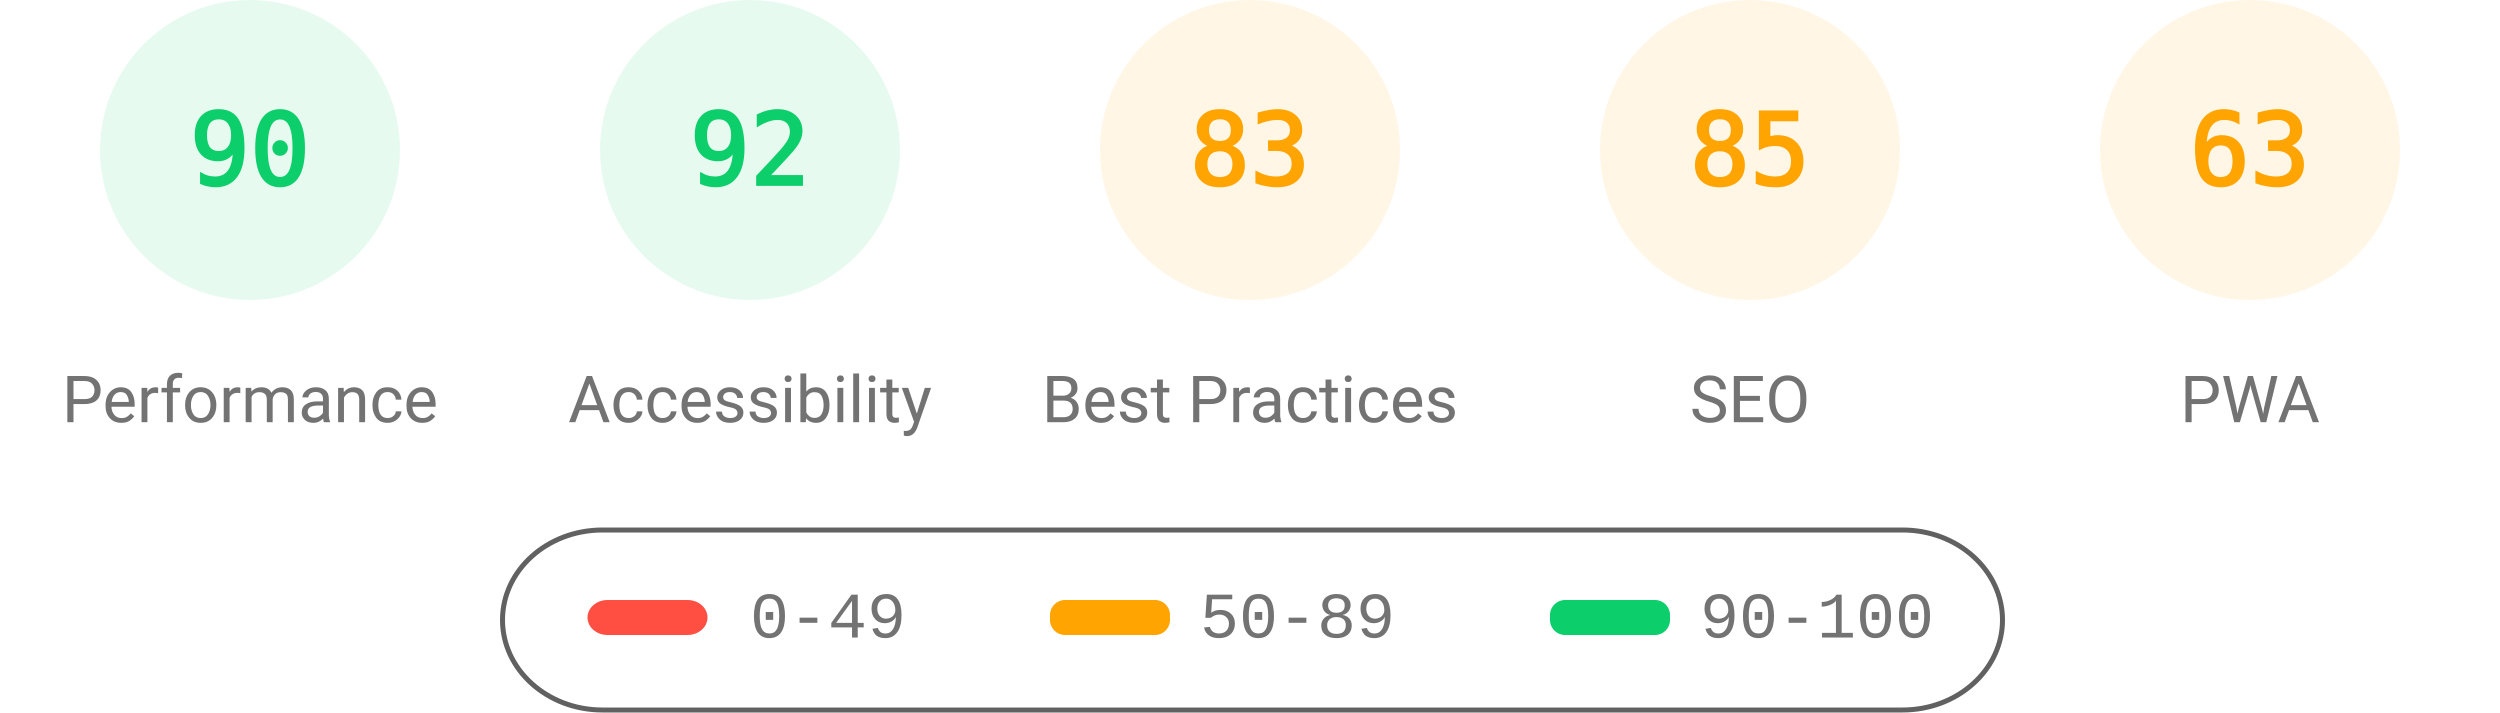
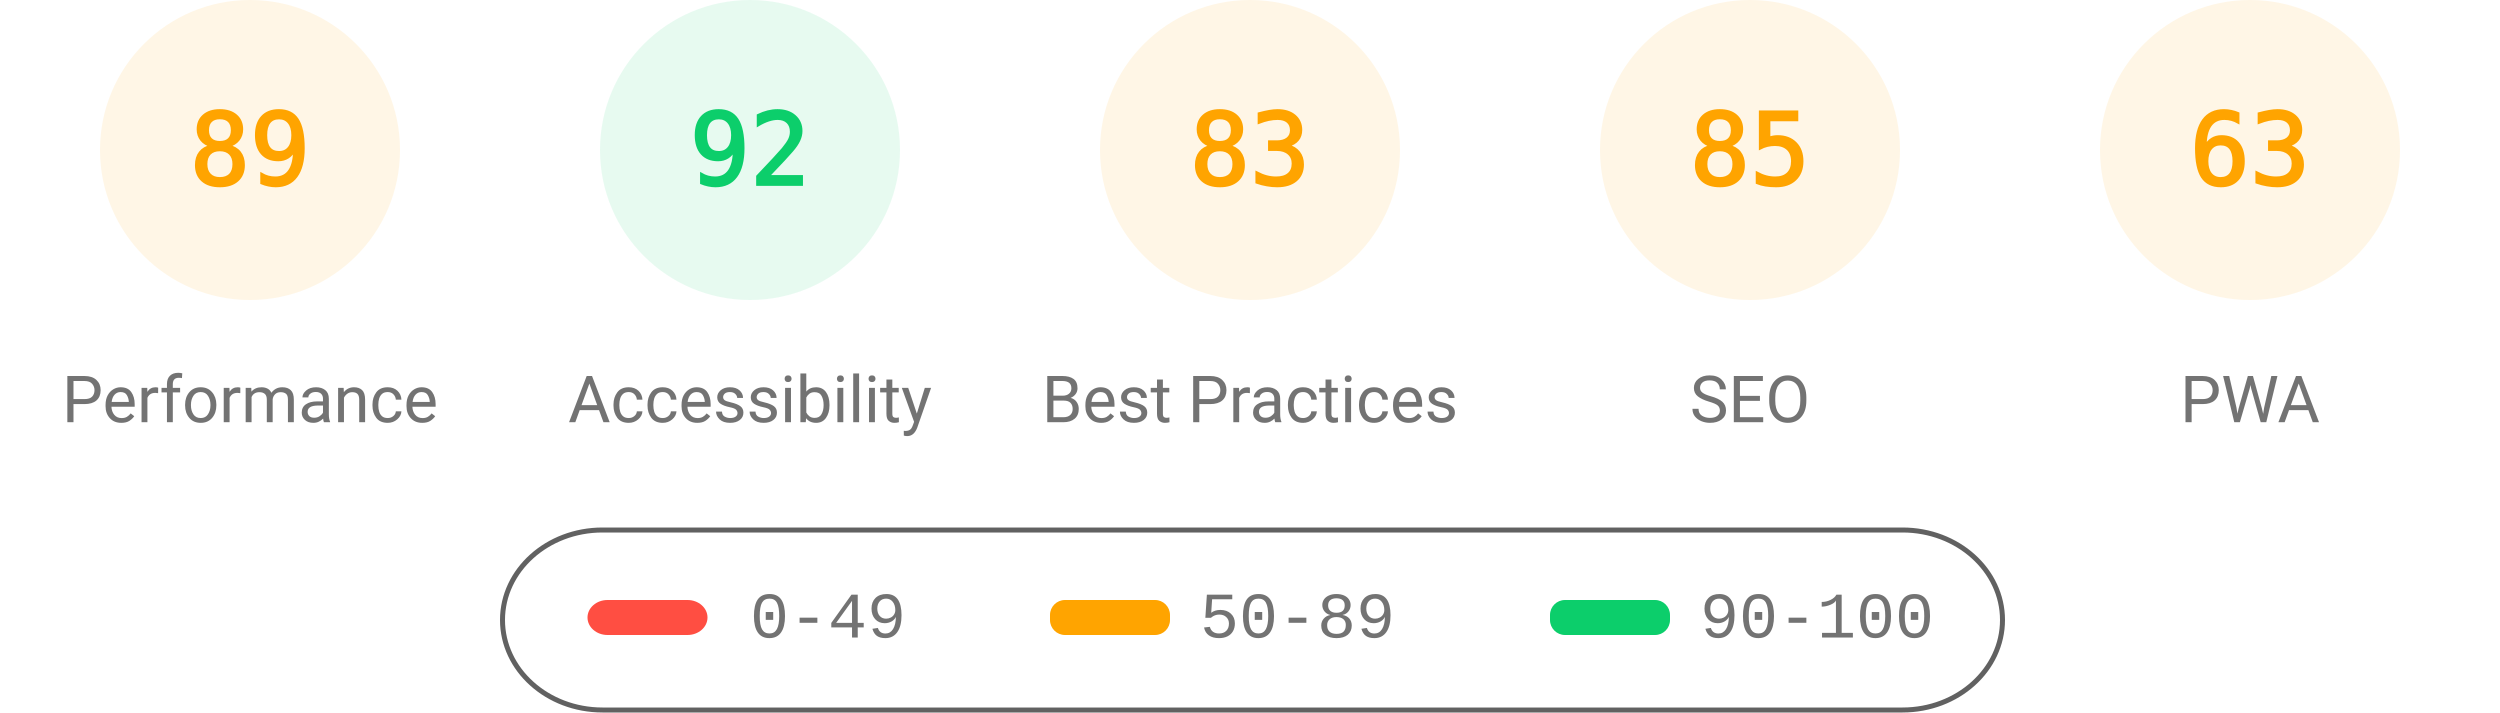
<svg xmlns="http://www.w3.org/2000/svg" fill="none" width="1000" height="285">
  <style>.gauge-base{opacity:.1}.gauge-arc{fill:none;animation-delay:250ms;stroke-linecap:round;transform:rotate(-90deg);transform-origin:100px 60px;animation:load-gauge 1s ease forwards}.guage-text{font-size:40px;font-family:monospace;text-align:center}.guage-red{color:#ff4e42;fill:#ff4e42;stroke:#ff4e42}.guage-orange{color:#ffa400;fill:#ffa400;stroke:#ffa400}.guage-green{color:#0cce6b;fill:#0cce6b;stroke:#0cce6b}.guage-undefined{color:#5c5c5c;fill:#5c5c5c;stroke:#5c5c5c}.guage-title{color:#737373;fill:#737373;stroke:none;font-size:26px;line-height:26px;font-family:Roboto,Halvetica,Arial,sans-serif}@keyframes load-gauge{from{stroke-dasharray:0 352.858}}</style>
-   <svg class="guage-div guage-perf guage-green" viewBox="0 0 200 200" width="200" height="200">
+   <svg class="guage-div guage-perf guage-orange" viewBox="0 0 200 200" width="200" height="200">
    <circle class="gauge-base" r="56" cx="100" cy="60" stroke-width="8" />
-     <circle class="gauge-arc guage-arc-1" r="56" cx="100" cy="60" stroke-width="8" style="stroke-dasharray:316.672,351.858" />
-     <text class="guage-text" x="100" y="60" alignment-baseline="central" dominant-baseline="central" text-anchor="middle">90</text>
+     <circle class="gauge-arc guage-arc-1" r="56" cx="100" cy="60" stroke-width="8" style="stroke-dasharray:313.154,351.858" />
+     <text class="guage-text" x="100" y="60" alignment-baseline="central" dominant-baseline="central" text-anchor="middle">89</text>
    <text class="guage-title" x="100" y="160" alignment-baseline="central" dominant-baseline="central" text-anchor="middle">Performance</text>
  </svg>
  <svg class="guage-div guage-acc guage-green" viewBox="0 0 200 200" width="200" height="200" x="200">
    <circle class="gauge-base" r="56" cx="100" cy="60" stroke-width="8" />
    <circle class="gauge-arc guage-arc-2" r="56" cx="100" cy="60" stroke-width="8" style="stroke-dasharray:323.709,351.858" />
    <text class="guage-text" x="100" y="60" alignment-baseline="central" dominant-baseline="central" text-anchor="middle">92</text>
    <text class="guage-title" x="100" y="160" alignment-baseline="central" dominant-baseline="central" text-anchor="middle">Accessibility</text>
  </svg>
  <svg class="guage-div guage-best guage-orange" viewBox="0 0 200 200" width="200" height="200" x="400">
    <circle class="gauge-base" r="56" cx="100" cy="60" stroke-width="8" />
    <circle class="gauge-arc guage-arc-3" r="56" cx="100" cy="60" stroke-width="8" style="stroke-dasharray:292.042,351.858" />
    <text class="guage-text" x="100" y="60" alignment-baseline="central" dominant-baseline="central" text-anchor="middle">83</text>
    <text class="guage-title" x="100" y="160" alignment-baseline="central" dominant-baseline="central" text-anchor="middle">Best Practices</text>
  </svg>
  <svg class="guage-div guage-seo guage-orange" viewBox="0 0 200 200" width="200" height="200" x="600">
    <circle class="gauge-base" r="56" cx="100" cy="60" stroke-width="8" />
    <circle class="gauge-arc guage-arc-4" r="56" cx="100" cy="60" stroke-width="8" style="stroke-dasharray:299.079,351.858" />
    <text class="guage-text" x="100" y="60" alignment-baseline="central" dominant-baseline="central" text-anchor="middle">85</text>
    <text class="guage-title" x="100" y="160" alignment-baseline="central" dominant-baseline="central" text-anchor="middle">SEO</text>
  </svg>
  <svg class="guage-div guage-pwa guage-orange" viewBox="0 0 200 200" width="200" height="200" x="800">
    <circle class="gauge-base" r="56" cx="100" cy="60" stroke-width="8" />
    <circle class="gauge-arc guage-arc-4" r="56" cx="100" cy="60" stroke-width="8" style="stroke-dasharray:221.671,351.858" />
    <text class="guage-text" x="100" y="60" alignment-baseline="central" dominant-baseline="central" text-anchor="middle">63</text>
    <text class="guage-title" x="100" y="160" alignment-baseline="central" dominant-baseline="central" text-anchor="middle">PWA</text>
  </svg>
  <svg width="604" height="76" x="200" y="210">
    <path fill="none" id="canvas_background" d="M-1-1h604v80H-1z" />
    <rect fill-opacity="0" stroke="#616161" stroke-width="2" rx="40" id="svg_2" height="72" width="600" y="2" x="1" fill="#000" />
    <rect stroke="#000" rx="8" id="svg_3" height="14" width="48" y="30" x="35" stroke-opacity="null" stroke-width="0" fill="#ff4e42" />
    <rect stroke="#000" rx="6" id="svg_4" height="14" width="48" y="30" x="220" stroke-opacity="null" stroke-width="0" fill="#ffa400" />
    <rect stroke="#000" rx="6" id="svg_5" height="14" width="48" y="30" x="420" stroke-opacity="null" stroke-width="0" fill="#0cce6b" />
    <text xml:space="preserve" text-anchor="start" font-family="'Courier New', Courier, monospace" font-size="26" id="svg_6" y="45" x="100" stroke-opacity="null" stroke-width="0" stroke="#000" fill="#737373">0-49</text>
    <text xml:space="preserve" text-anchor="start" font-family="'Courier New', Courier, monospace" font-size="26" id="svg_7" y="45" x="280" stroke-opacity="null" stroke-width="0" stroke="#000" fill="#737373">50-89</text>
    <text xml:space="preserve" text-anchor="start" font-family="'Courier New', Courier, monospace" font-size="26" id="svg_8" y="45" x="480" stroke-opacity="null" stroke-width="0" stroke="#000" fill="#737373">90-100</text>
  </svg>
</svg>
